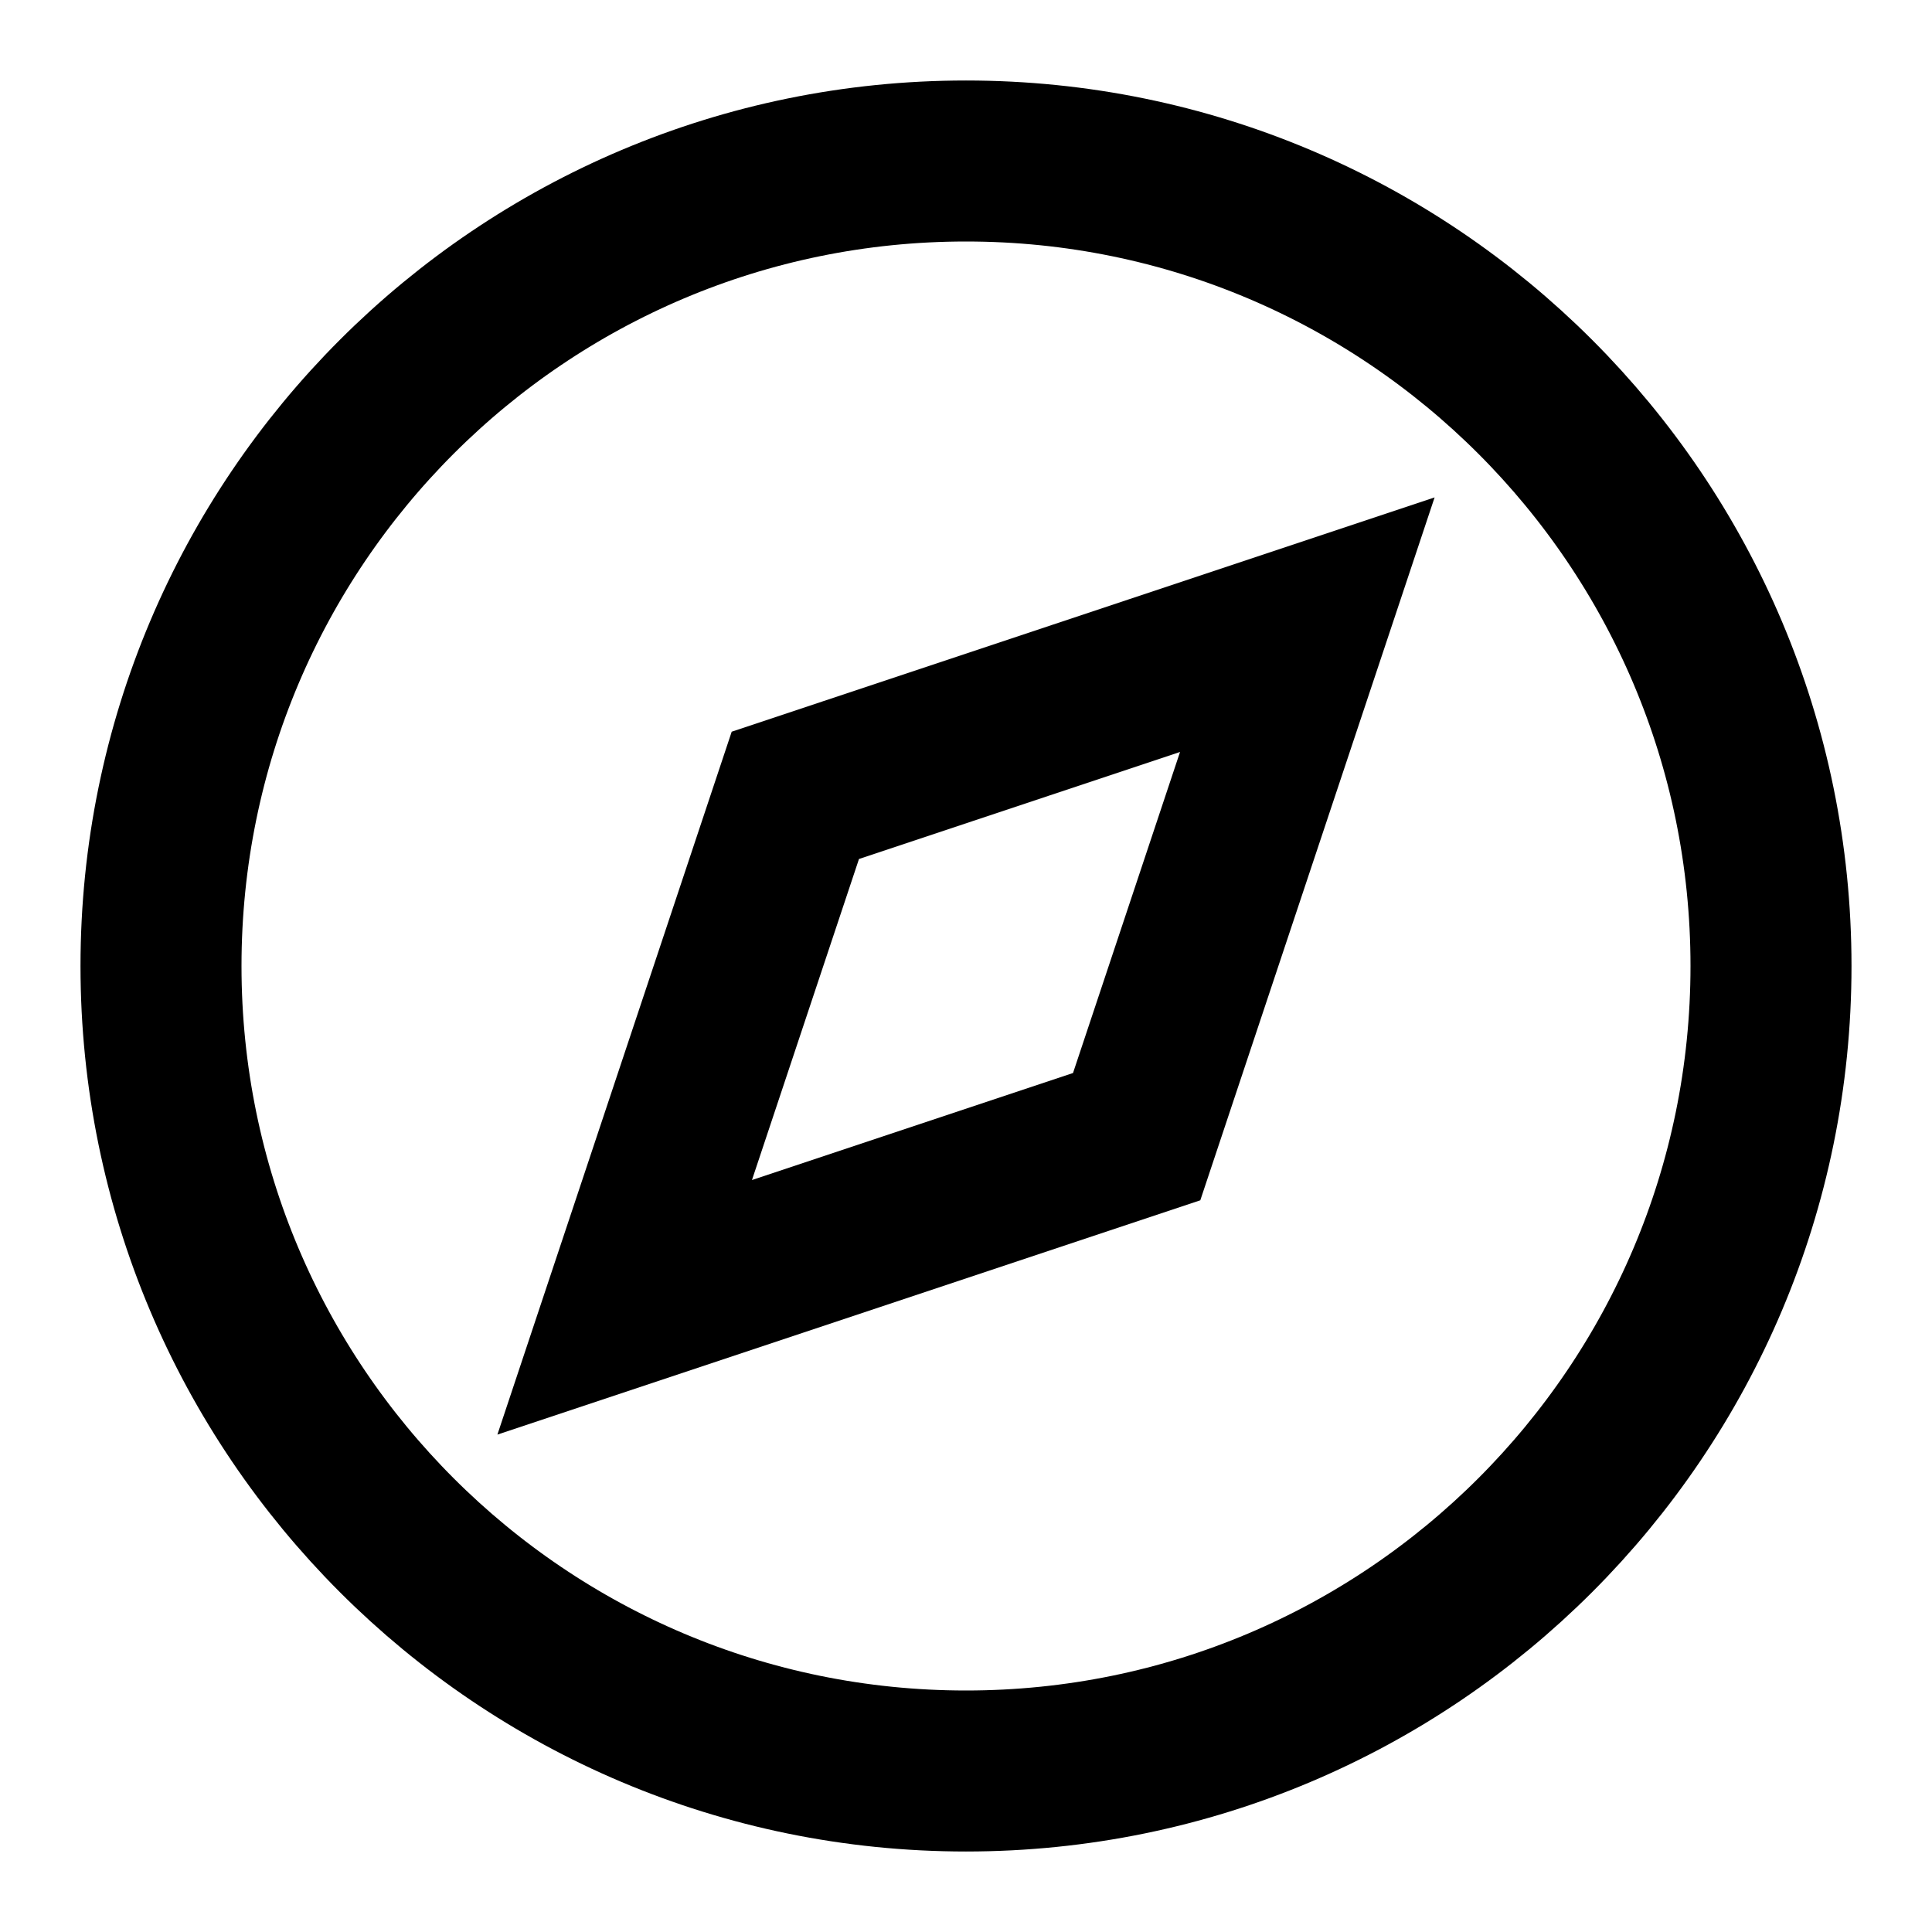
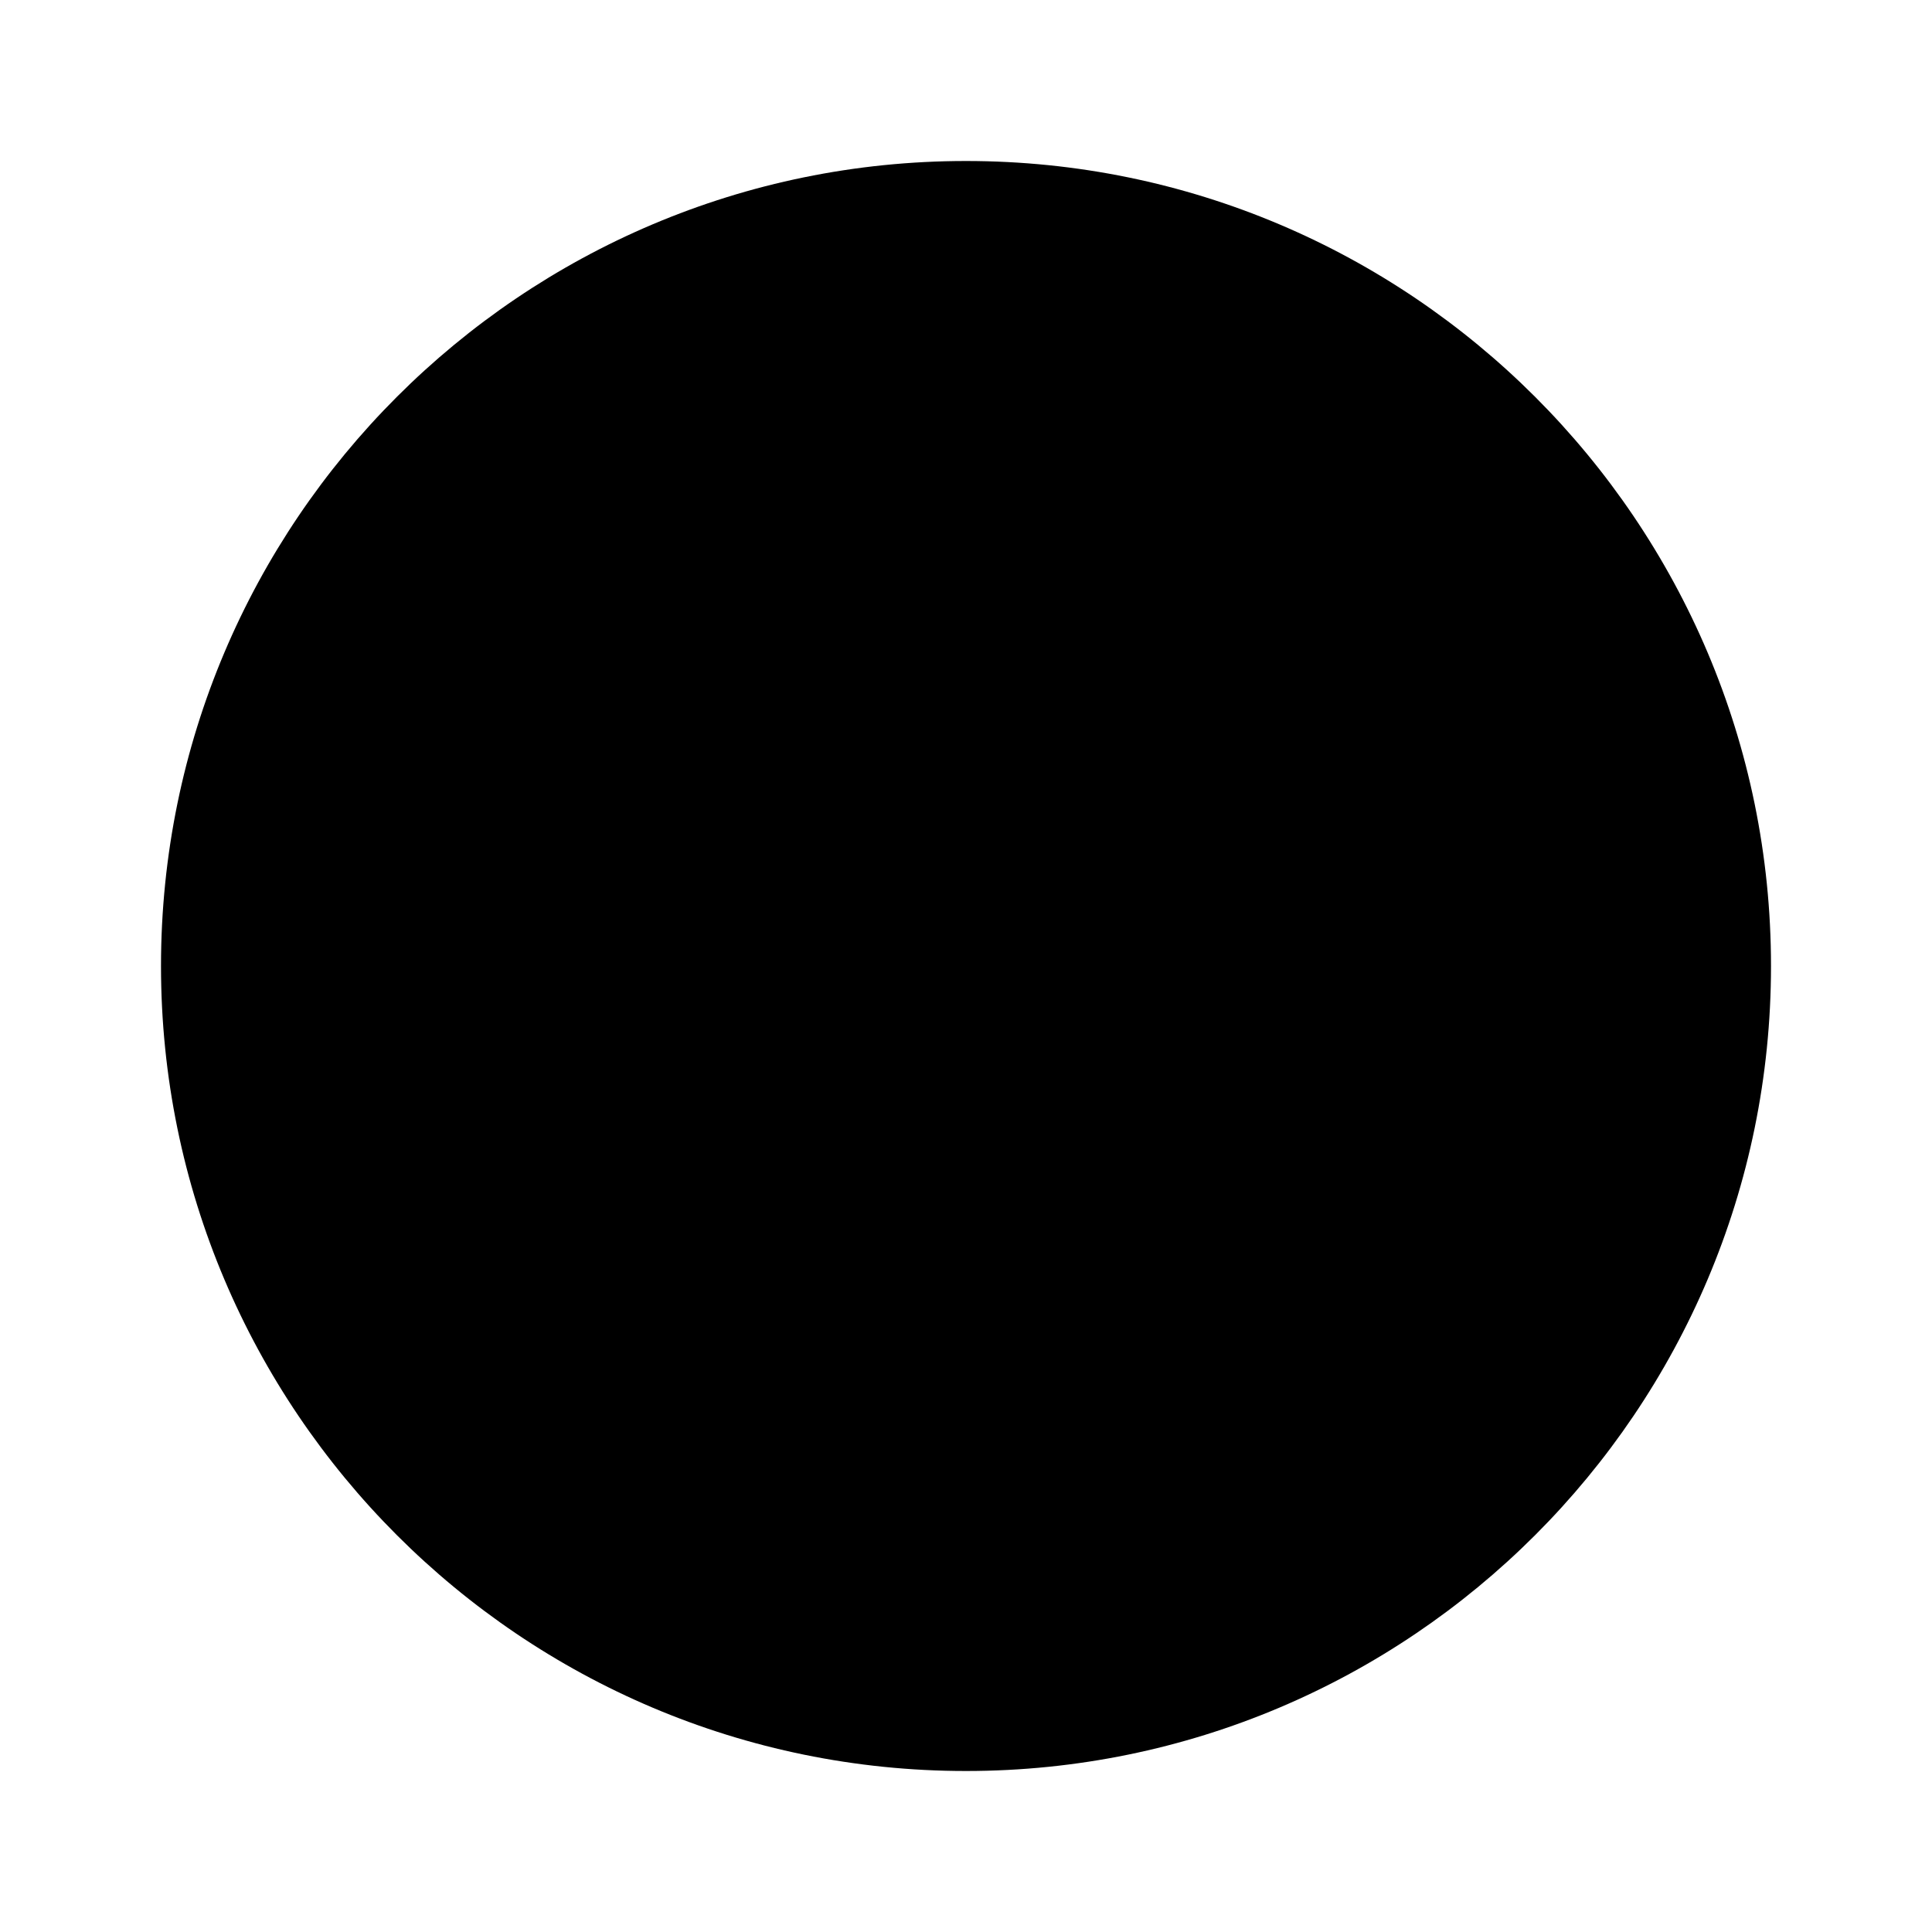
- <svg viewBox="0 0 24 24" fill="none" stroke="currentColor" stroke-width="2">
-   <circle cx="12" cy="12" r="10" />
-   <polygon points="16.24 7.76 14.12 14.12 7.76 16.24 9.88 9.88 16.24 7.76" />
+ <svg xmlns="http://www.w3.org/2000/svg" width="24" height="24" viewBox="0 0 24 24" fill="none">
+   <path d="M2 12C2 17.52 6.48 22 12 22C17.52 22 22 17.52 22 12C22 6.48 17.52 2 12 2C6.48 2 2 6.48 2 12Z" fill="currentColor" />
+   <path d="M8.45 8.45L15.55 15.55" stroke="black" stroke-width="1.5" stroke-linecap="round" stroke-linejoin="round" />
+   <path d="M15.55 8.45L8.45 15.55" stroke="black" stroke-width="1.5" stroke-linecap="round" stroke-linejoin="round" />
</svg>
